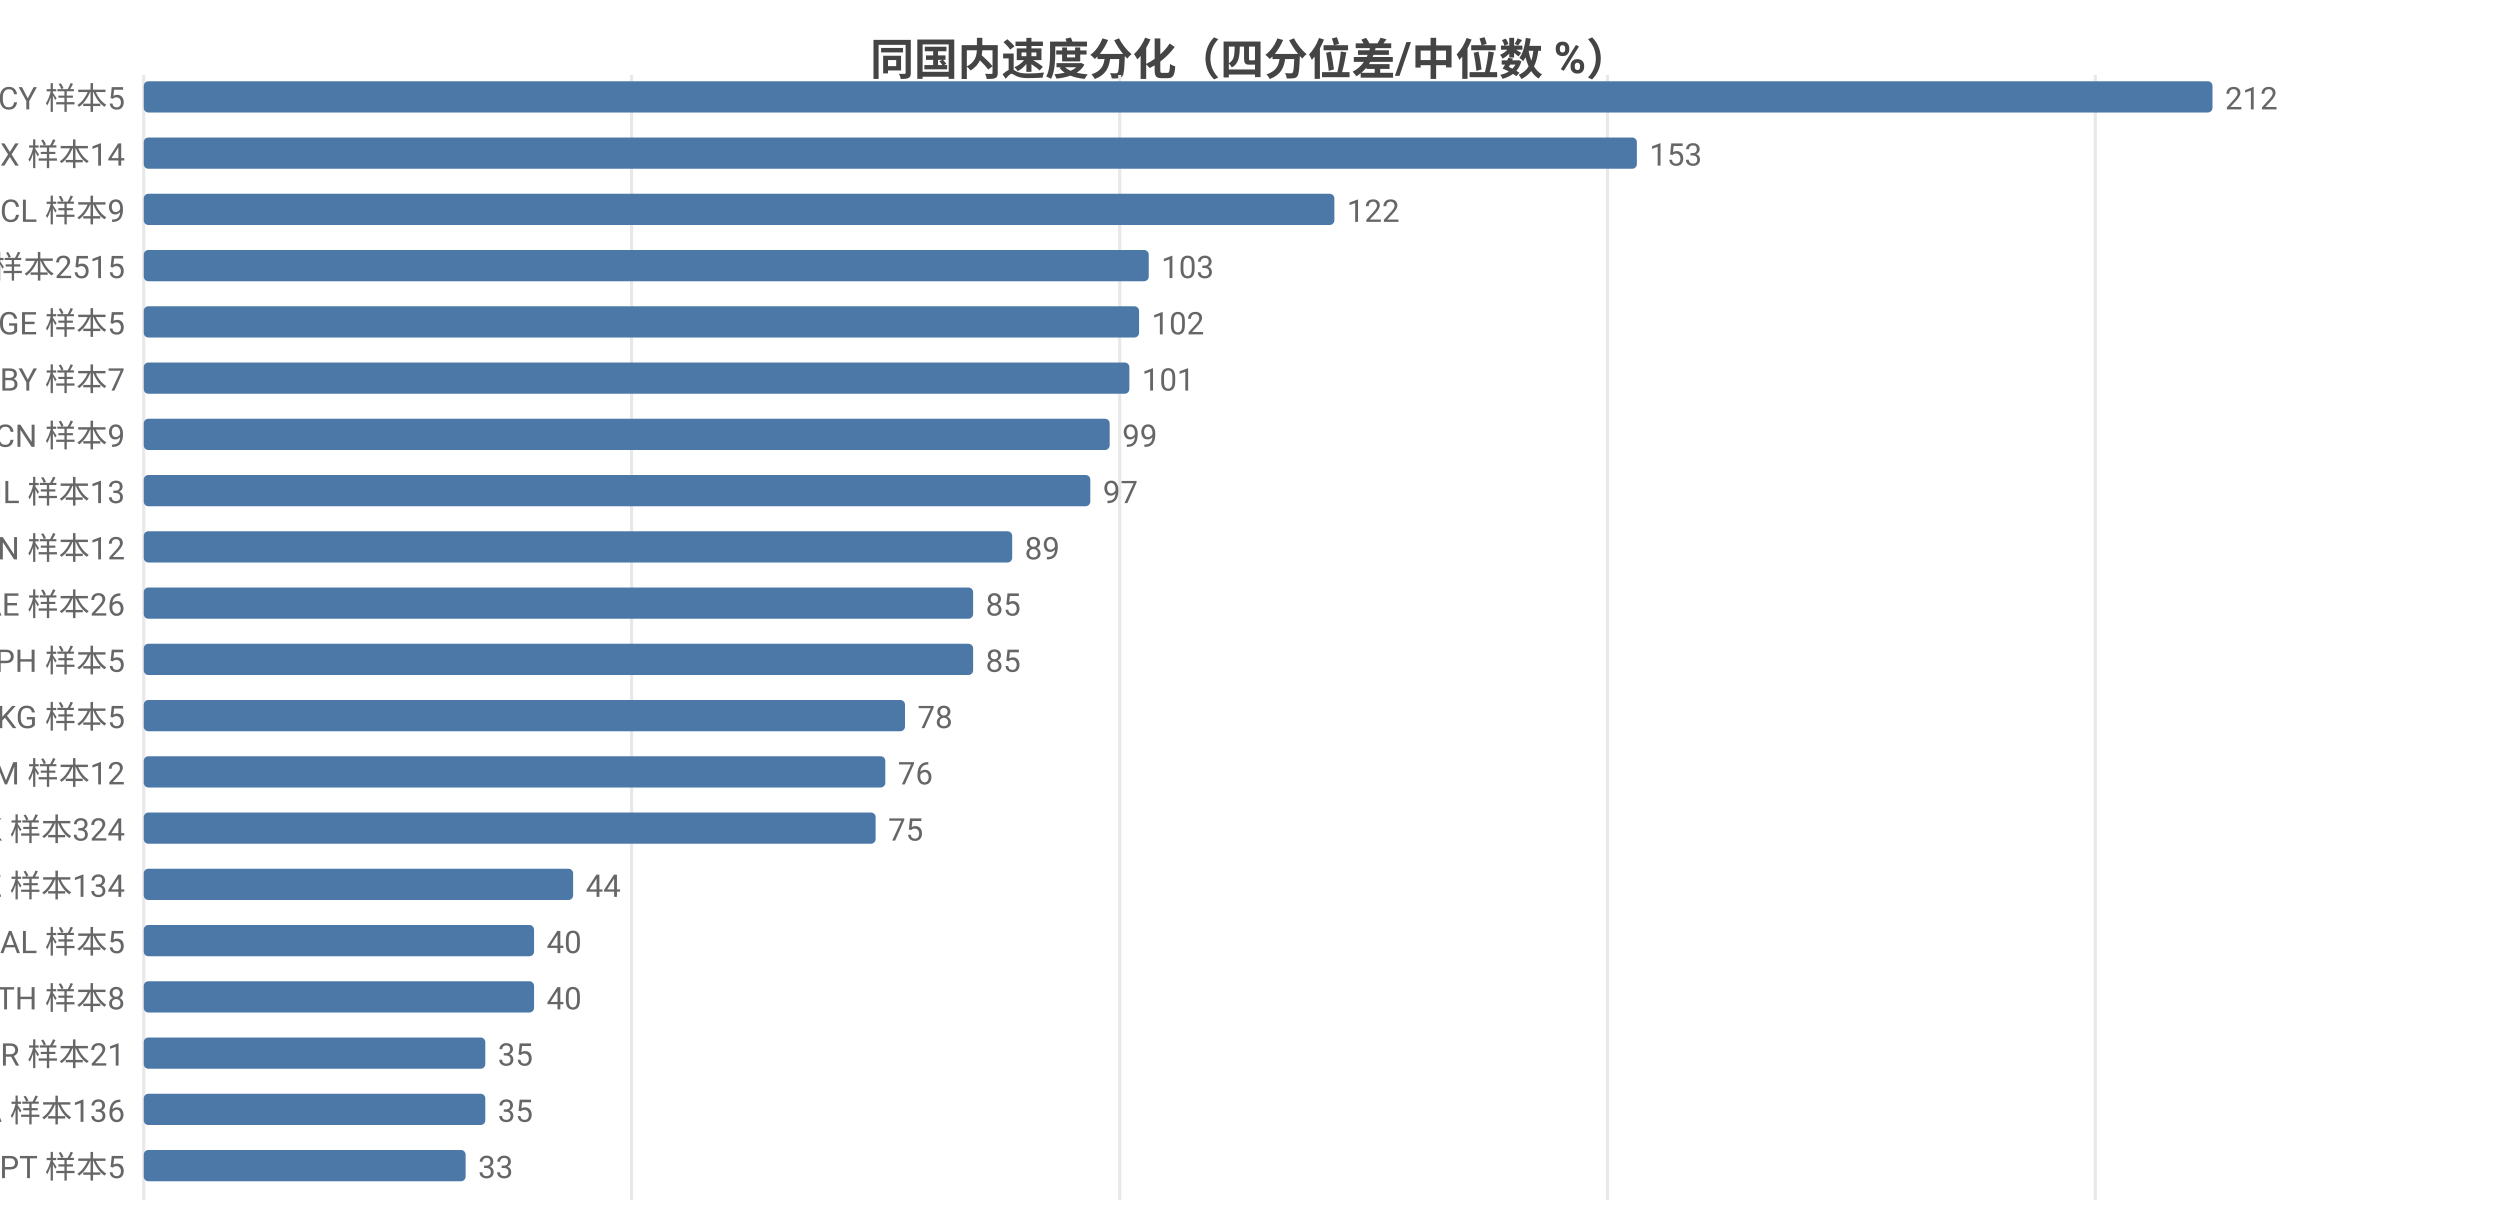
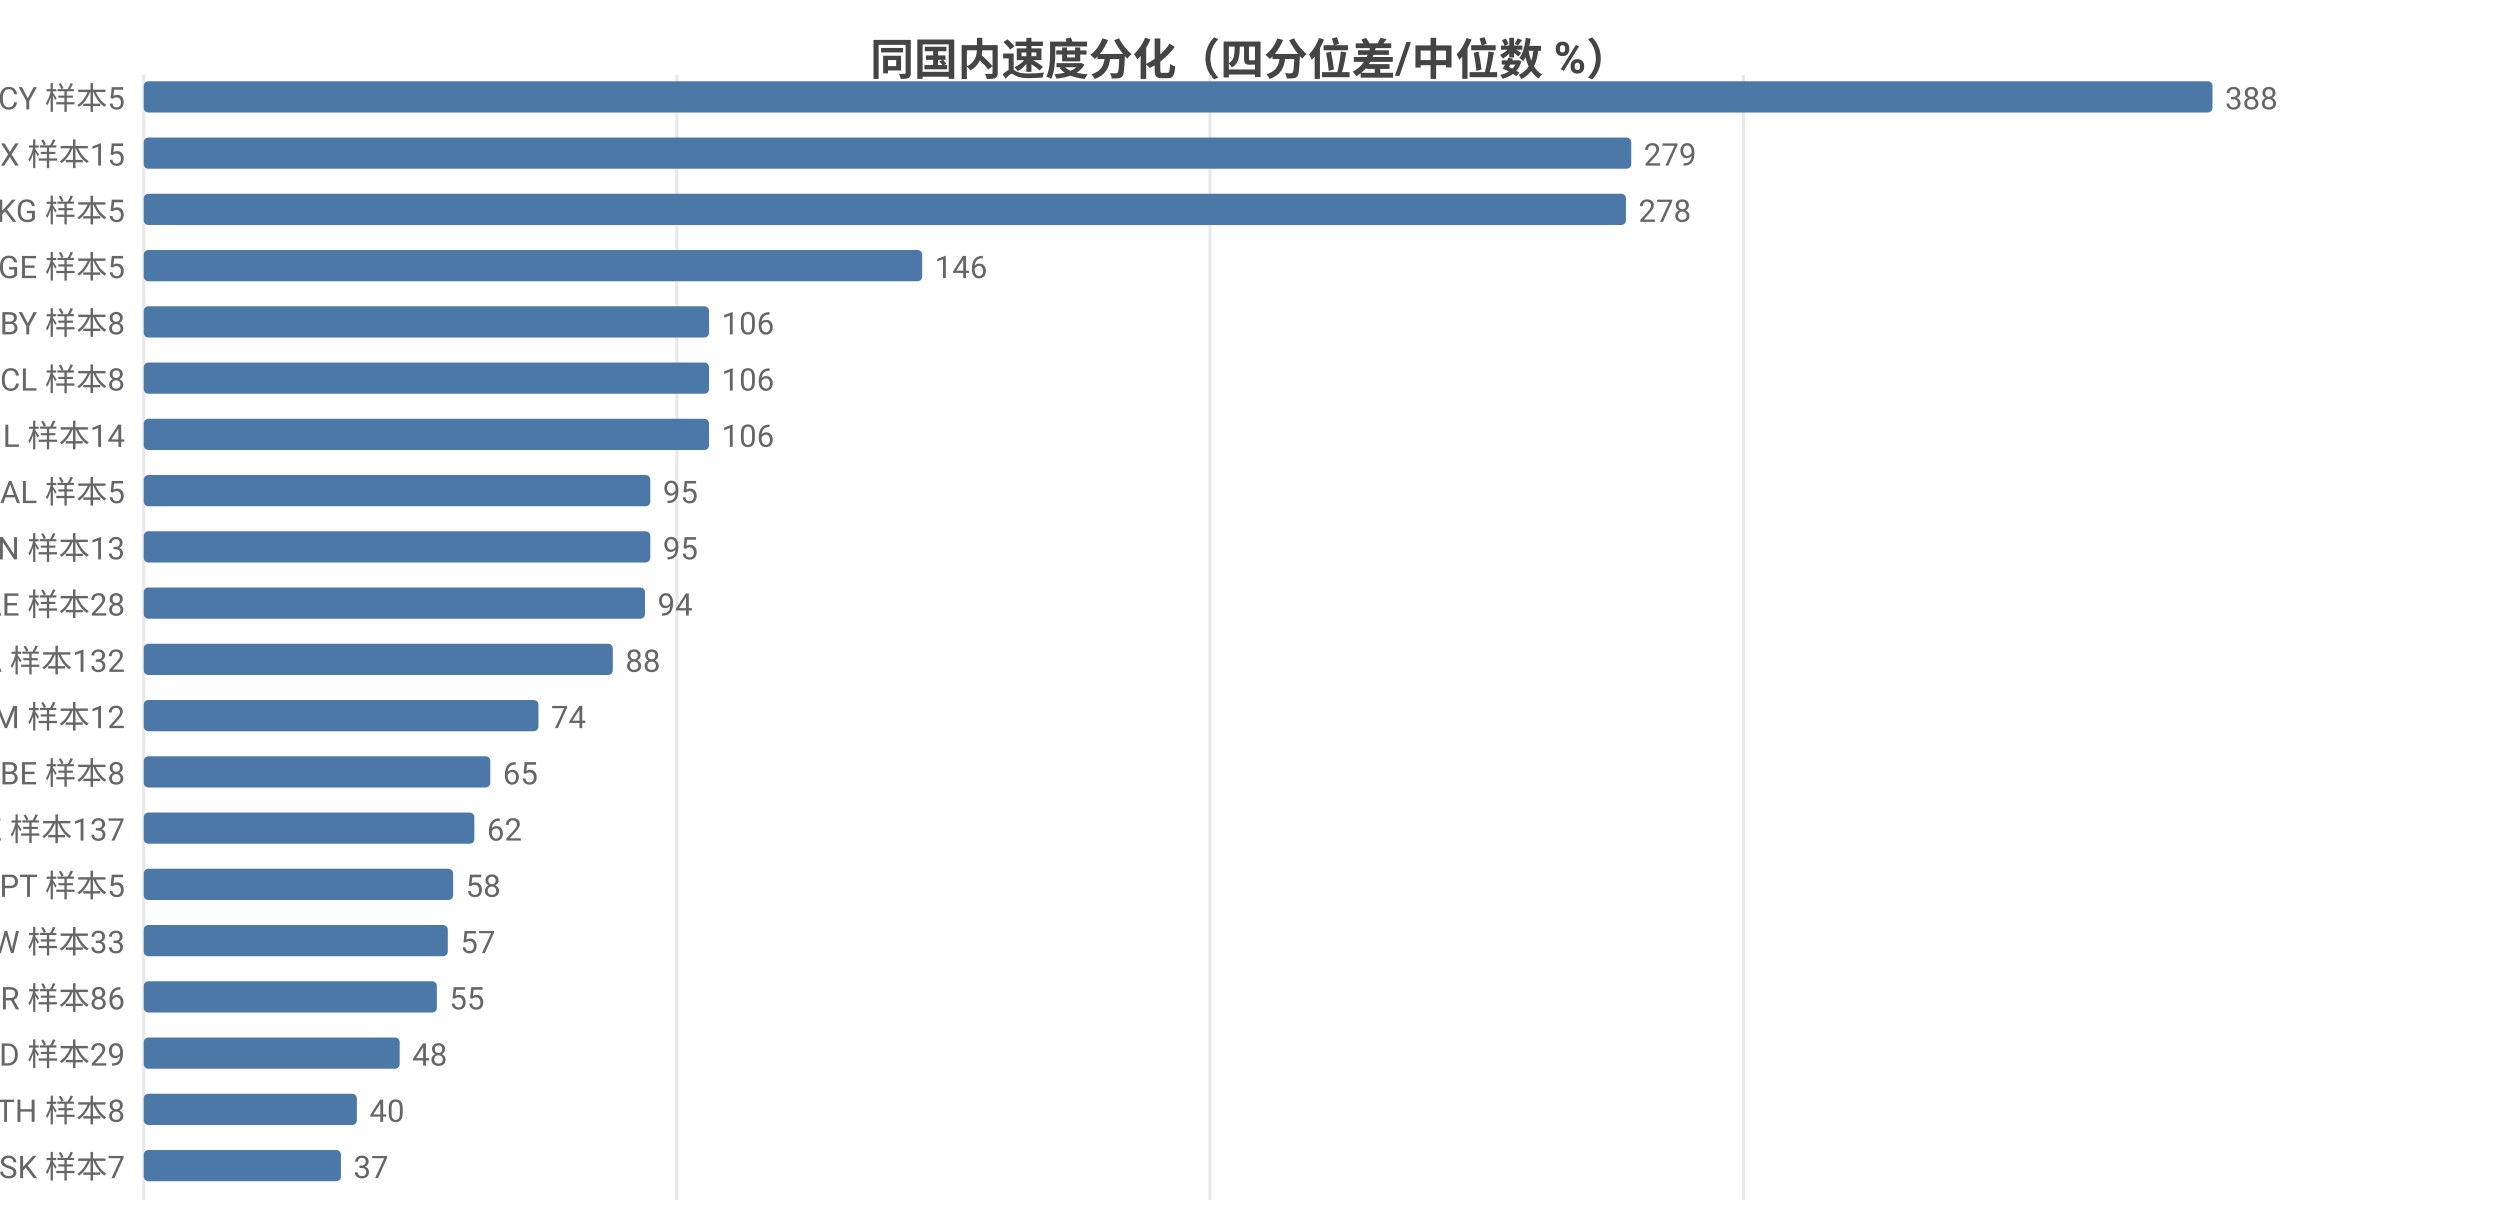
<svg xmlns="http://www.w3.org/2000/svg" width="800" height="392" viewBox="0 0 800 392">
  <rect width="800" height="392" fill="#ffffff" />
  <style>text{font-family:system-ui,-apple-system,'Segoe UI',Roboto,'PingFang SC','Microsoft YaHei','Noto Sans CJK SC',sans-serif}.g{stroke:#e8e8e8;stroke-width:1}.a{stroke:#999;stroke-width:1}.t{font-size:10px;fill:#666}.m{font-size:10px;text-anchor:middle;fill:#666}.e{font-size:10px;text-anchor:end;fill:#666}.l{font-size:11px;fill:#333}.tt{font-size:14px;font-weight:600;text-anchor:middle;fill:#444}.em{font-size:13px;text-anchor:middle;fill:#999}</style>
  <text class="tt" x="400.0" y="24">同国内速度分化（四分位差/中位数 %）</text>
  <line class="g" x1="46" y1="24" x2="46" y2="384" />
-   <line class="g" x1="202.1" y1="24" x2="202.1" y2="384" />
-   <line class="g" x1="358.3" y1="24" x2="358.3" y2="384" />
-   <line class="g" x1="514.4" y1="24" x2="514.4" y2="384" />
-   <line class="g" x1="670.5" y1="24" x2="670.5" y2="384" />
+   <line class="g" x1="216.6" y1="24" x2="216.6" y2="384" />
+   <line class="g" x1="387.2" y1="24" x2="387.2" y2="384" />
+   <line class="g" x1="557.9" y1="24" x2="557.9" y2="384" />
  <text class="e" x="40" y="35">CY 样本5</text>
  <rect x="46" y="26" width="662" height="10" fill="#4c78a8" rx="1.5" />
-   <text class="t" x="712" y="35">212</text>
-   <text class="e" x="40" y="53">MX 样本14</text>
-   <rect x="46" y="44" width="477.8" height="10" fill="#4c78a8" rx="1.5" />
-   <text class="t" x="527.8" y="53">153</text>
-   <text class="e" x="40" y="71">CL 样本9</text>
-   <rect x="46" y="62" width="381.0" height="10" fill="#4c78a8" rx="1.5" />
-   <text class="t" x="431.0" y="71">122</text>
-   <text class="e" x="40" y="89">US 样本2515</text>
-   <rect x="46" y="80" width="321.6" height="10" fill="#4c78a8" rx="1.5" />
-   <text class="t" x="371.6" y="89">103</text>
-   <text class="e" x="40" y="107">GE 样本5</text>
-   <rect x="46" y="98" width="318.5" height="10" fill="#4c78a8" rx="1.5" />
-   <text class="t" x="368.5" y="107">102</text>
-   <text class="e" x="40" y="125">BY 样本7</text>
-   <rect x="46" y="116" width="315.4" height="10" fill="#4c78a8" rx="1.5" />
-   <text class="t" x="365.4" y="125">101</text>
-   <text class="e" x="40" y="143">CN 样本9</text>
-   <rect x="46" y="134" width="309.1" height="10" fill="#4c78a8" rx="1.5" />
-   <text class="t" x="359.1" y="143">99</text>
-   <text class="e" x="40" y="161">IL 样本13</text>
-   <rect x="46" y="152" width="302.9" height="10" fill="#4c78a8" rx="1.5" />
-   <text class="t" x="352.9" y="161">97</text>
-   <text class="e" x="40" y="179">VN 样本12</text>
-   <rect x="46" y="170" width="277.9" height="10" fill="#4c78a8" rx="1.5" />
-   <text class="t" x="327.9" y="179">89</text>
-   <text class="e" x="40" y="197">AE 样本26</text>
-   <rect x="46" y="188" width="265.4" height="10" fill="#4c78a8" rx="1.5" />
-   <text class="t" x="315.4" y="197">85</text>
-   <text class="e" x="40" y="215">PH 样本5</text>
-   <rect x="46" y="206" width="265.4" height="10" fill="#4c78a8" rx="1.5" />
-   <text class="t" x="315.4" y="215">85</text>
-   <text class="e" x="40" y="233">KG 样本5</text>
-   <rect x="46" y="224" width="243.6" height="10" fill="#4c78a8" rx="1.5" />
-   <text class="t" x="293.6" y="233">78</text>
-   <text class="e" x="40" y="251">AM 样本12</text>
-   <rect x="46" y="242" width="237.3" height="10" fill="#4c78a8" rx="1.5" />
-   <text class="t" x="287.3" y="251">76</text>
-   <text class="e" x="40" y="269">HK 样本324</text>
-   <rect x="46" y="260" width="234.2" height="10" fill="#4c78a8" rx="1.5" />
-   <text class="t" x="284.2" y="269">75</text>
-   <text class="e" x="40" y="287">KZ 样本134</text>
-   <rect x="46" y="278" width="137.4" height="10" fill="#4c78a8" rx="1.5" />
-   <text class="t" x="187.4" y="287">44</text>
-   <text class="e" x="40" y="305">AL 样本5</text>
-   <rect x="46" y="296" width="124.9" height="10" fill="#4c78a8" rx="1.5" />
-   <text class="t" x="174.9" y="305">40</text>
-   <text class="e" x="40" y="323">TH 样本8</text>
-   <rect x="46" y="314" width="124.9" height="10" fill="#4c78a8" rx="1.5" />
-   <text class="t" x="174.9" y="323">40</text>
-   <text class="e" x="40" y="341">BR 样本21</text>
-   <rect x="46" y="332" width="109.3" height="10" fill="#4c78a8" rx="1.5" />
-   <text class="t" x="159.3" y="341">35</text>
-   <text class="e" x="40" y="359">CA 样本136</text>
-   <rect x="46" y="350" width="109.3" height="10" fill="#4c78a8" rx="1.5" />
-   <text class="t" x="159.3" y="359">35</text>
-   <text class="e" x="40" y="377">PT 样本5</text>
-   <rect x="46" y="368" width="103.0" height="10" fill="#4c78a8" rx="1.5" />
-   <text class="t" x="153.0" y="377">33</text>
+   <text class="t" x="712" y="35">388</text>
+   <text class="e" x="40" y="53">MX 样本15</text>
+   <rect x="46" y="44" width="476.0" height="10" fill="#4c78a8" rx="1.5" />
+   <text class="t" x="526.0" y="53">279</text>
+   <text class="e" x="40" y="71">KG 样本5</text>
+   <rect x="46" y="62" width="474.3" height="10" fill="#4c78a8" rx="1.5" />
+   <text class="t" x="524.3" y="71">278</text>
+   <text class="e" x="40" y="89">GE 样本5</text>
+   <rect x="46" y="80" width="249.1" height="10" fill="#4c78a8" rx="1.5" />
+   <text class="t" x="299.1" y="89">146</text>
+   <text class="e" x="40" y="107">BY 样本8</text>
+   <rect x="46" y="98" width="180.9" height="10" fill="#4c78a8" rx="1.5" />
+   <text class="t" x="230.9" y="107">106</text>
+   <text class="e" x="40" y="125">CL 样本8</text>
+   <rect x="46" y="116" width="180.9" height="10" fill="#4c78a8" rx="1.5" />
+   <text class="t" x="230.9" y="125">106</text>
+   <text class="e" x="40" y="143">IL 样本14</text>
+   <rect x="46" y="134" width="180.9" height="10" fill="#4c78a8" rx="1.5" />
+   <text class="t" x="230.9" y="143">106</text>
+   <text class="e" x="40" y="161">AL 样本5</text>
+   <rect x="46" y="152" width="162.1" height="10" fill="#4c78a8" rx="1.5" />
+   <text class="t" x="212.1" y="161">95</text>
+   <text class="e" x="40" y="179">CN 样本13</text>
+   <rect x="46" y="170" width="162.1" height="10" fill="#4c78a8" rx="1.5" />
+   <text class="t" x="212.1" y="179">95</text>
+   <text class="e" x="40" y="197">AE 样本28</text>
+   <rect x="46" y="188" width="160.4" height="10" fill="#4c78a8" rx="1.5" />
+   <text class="t" x="210.4" y="197">94</text>
+   <text class="e" x="40" y="215">CA 样本132</text>
+   <rect x="46" y="206" width="150.1" height="10" fill="#4c78a8" rx="1.5" />
+   <text class="t" x="200.1" y="215">88</text>
+   <text class="e" x="40" y="233">AM 样本12</text>
+   <rect x="46" y="224" width="126.3" height="10" fill="#4c78a8" rx="1.5" />
+   <text class="t" x="176.3" y="233">74</text>
+   <text class="e" x="40" y="251">BE 样本8</text>
+   <rect x="46" y="242" width="110.9" height="10" fill="#4c78a8" rx="1.5" />
+   <text class="t" x="160.9" y="251">65</text>
+   <text class="e" x="40" y="269">KZ 样本137</text>
+   <rect x="46" y="260" width="105.8" height="10" fill="#4c78a8" rx="1.5" />
+   <text class="t" x="155.8" y="269">62</text>
+   <text class="e" x="40" y="287">PT 样本5</text>
+   <rect x="46" y="278" width="99.0" height="10" fill="#4c78a8" rx="1.5" />
+   <text class="t" x="149.0" y="287">58</text>
+   <text class="e" x="40" y="305">TW 样本33</text>
+   <rect x="46" y="296" width="97.3" height="10" fill="#4c78a8" rx="1.5" />
+   <text class="t" x="147.3" y="305">57</text>
+   <text class="e" x="40" y="323">TR 样本86</text>
+   <rect x="46" y="314" width="93.8" height="10" fill="#4c78a8" rx="1.5" />
+   <text class="t" x="143.8" y="323">55</text>
+   <text class="e" x="40" y="341">MD 样本29</text>
+   <rect x="46" y="332" width="81.9" height="10" fill="#4c78a8" rx="1.5" />
+   <text class="t" x="131.9" y="341">48</text>
+   <text class="e" x="40" y="359">TH 样本8</text>
+   <rect x="46" y="350" width="68.2" height="10" fill="#4c78a8" rx="1.5" />
+   <text class="t" x="118.2" y="359">40</text>
+   <text class="e" x="40" y="377">SK 样本7</text>
+   <rect x="46" y="368" width="63.1" height="10" fill="#4c78a8" rx="1.5" />
+   <text class="t" x="113.1" y="377">37</text>
</svg>
